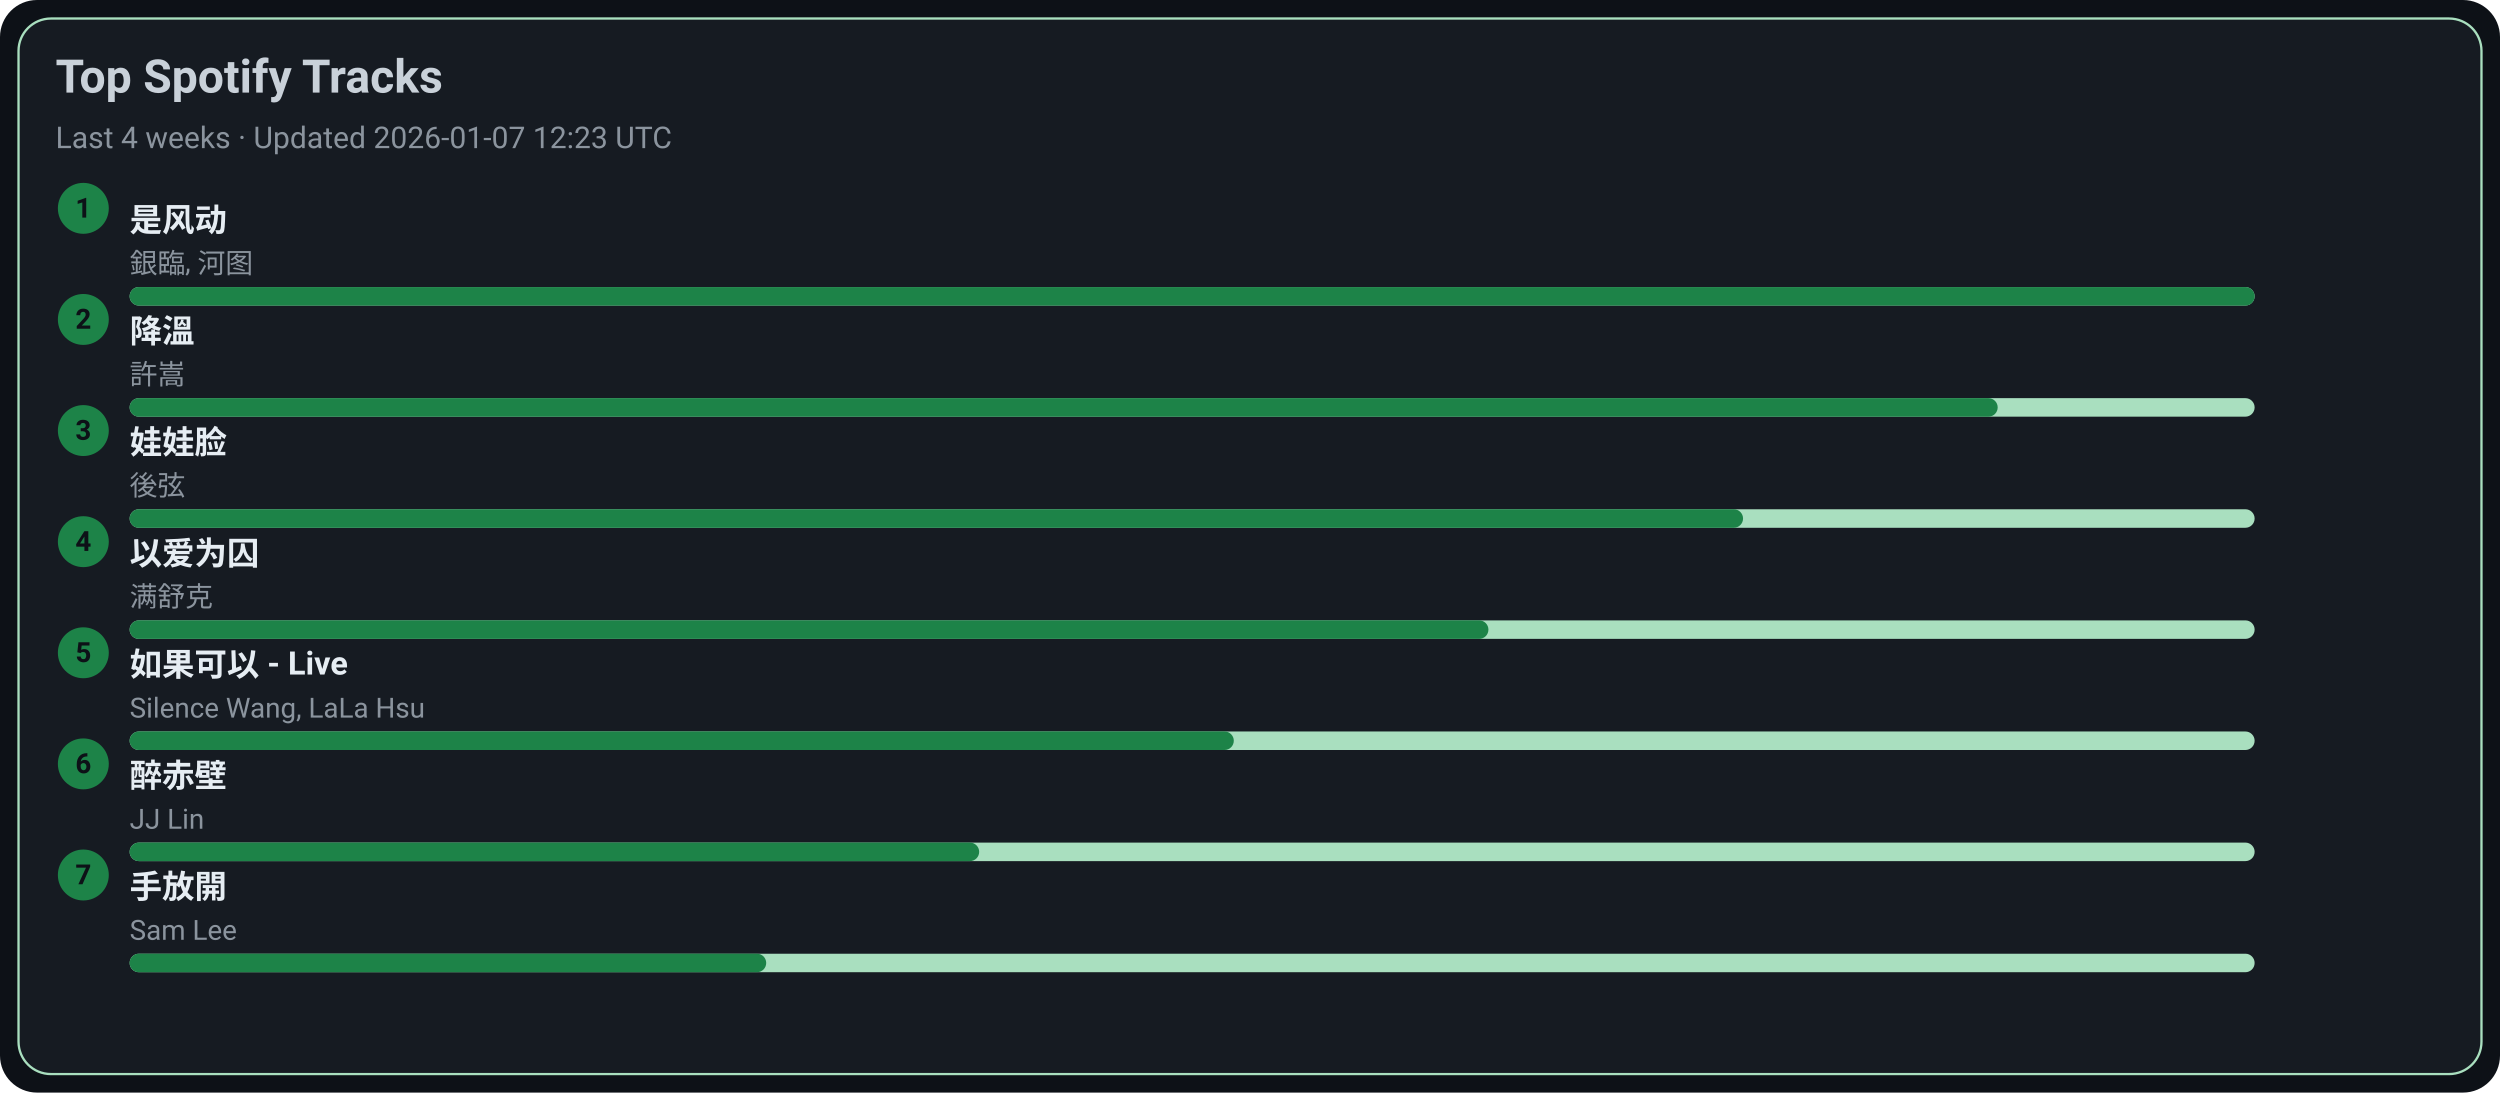
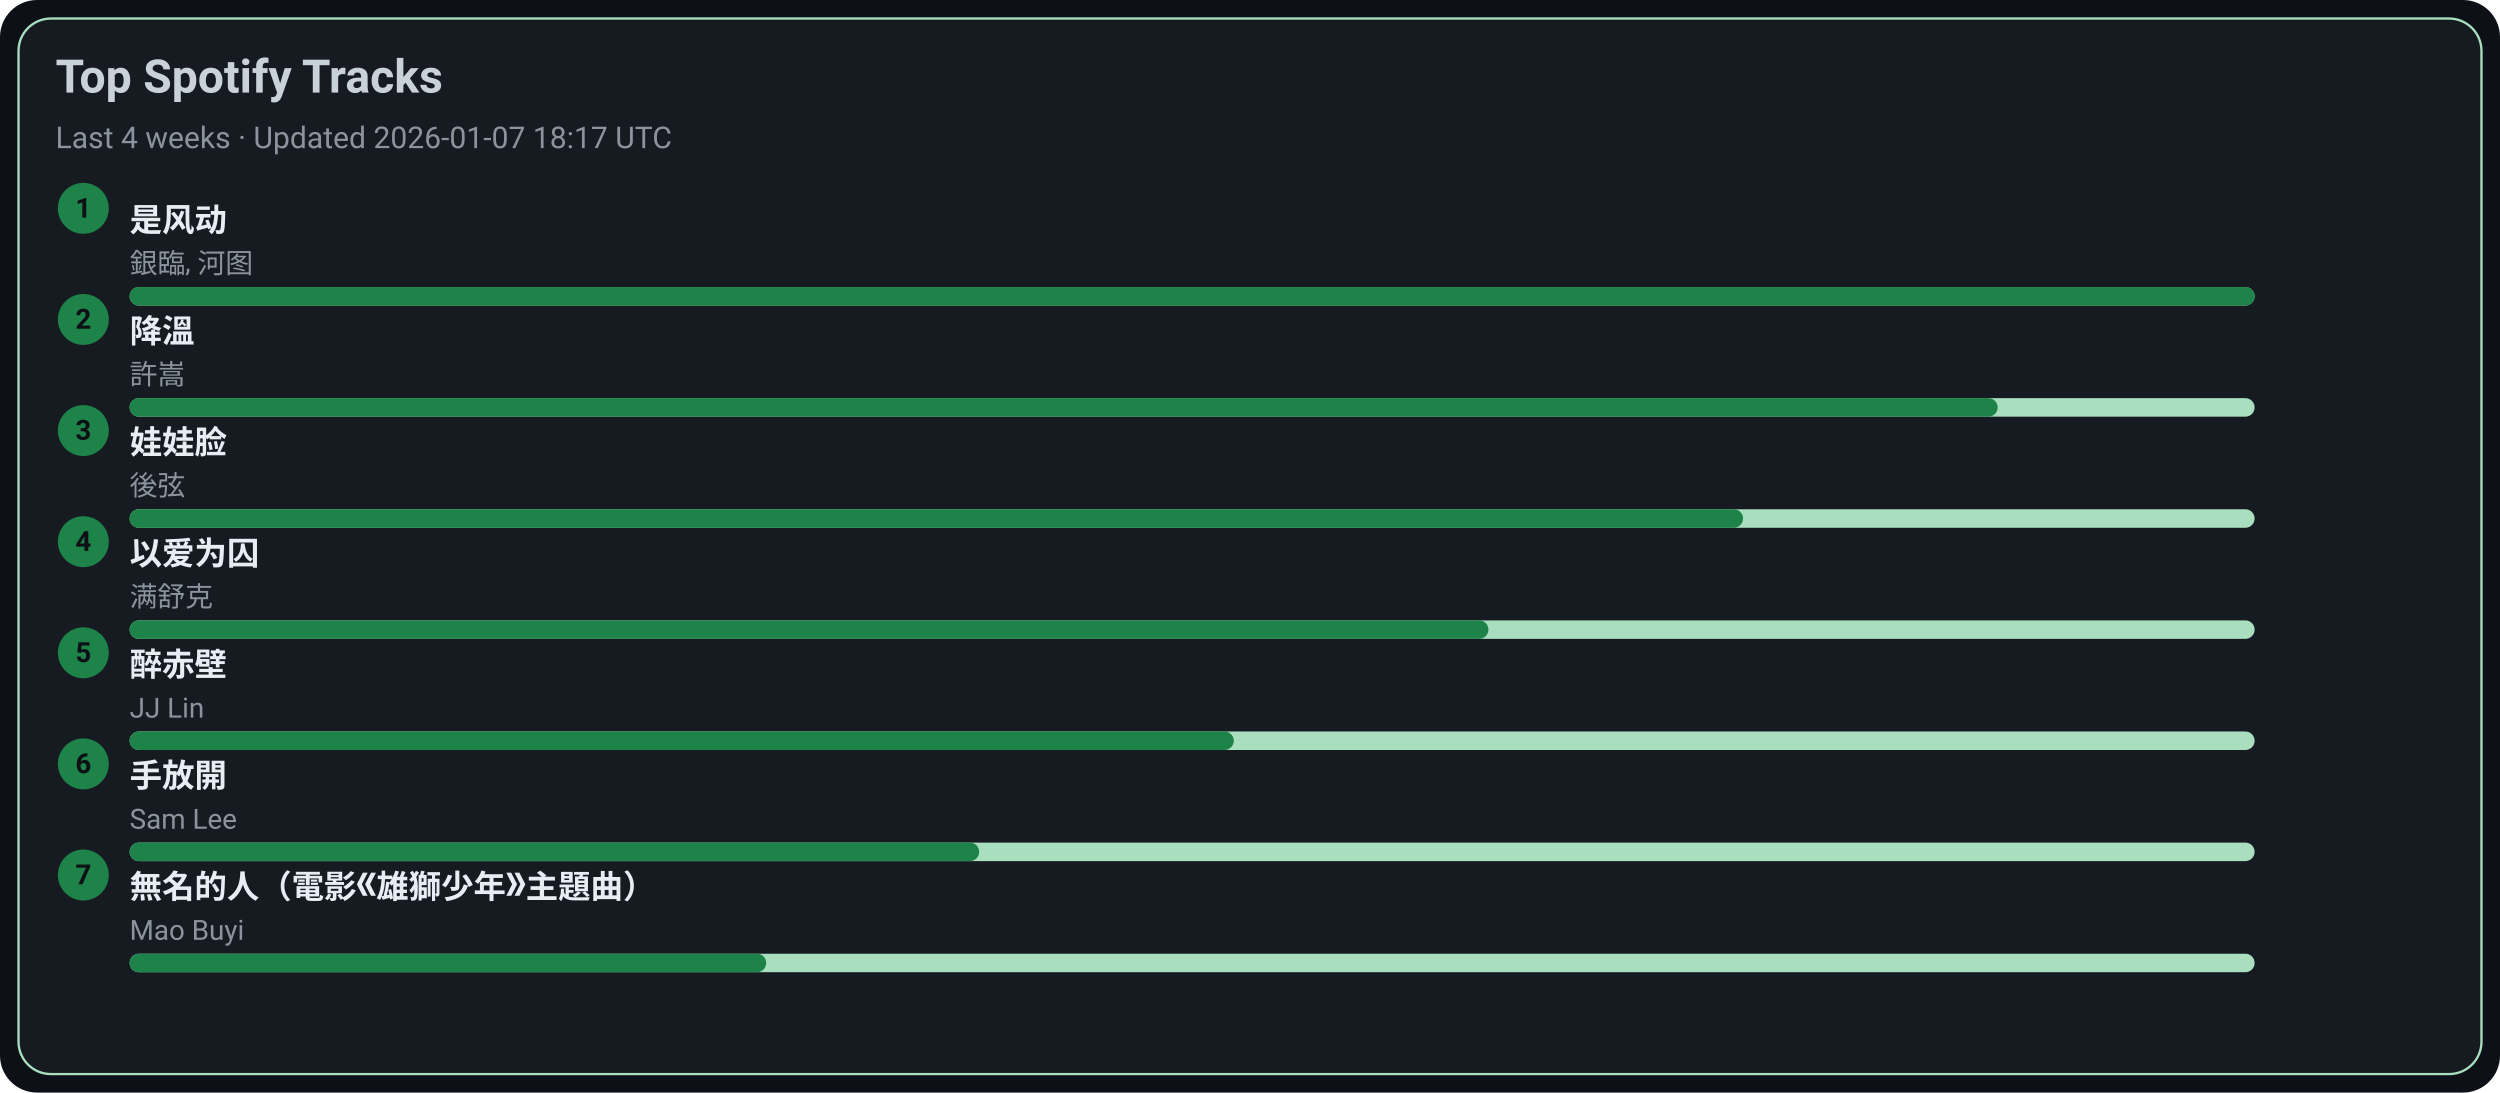
<svg xmlns="http://www.w3.org/2000/svg" width="1080" height="472" viewBox="0 0 1080 472">
  <style>text{font-family:-apple-system,BlinkMacSystemFont,Segoe UI,Roboto,Ubuntu,Helvetica Neue,Arial,Noto Sans,sans-serif}</style>
  <rect width="1080" height="472" rx="16" fill="#0d1117" />
  <rect x="8" y="8" width="1064" height="456" rx="14" fill="#161b22" stroke="#A9DFBF" />
  <text x="24" y="40" font-size="20" fill="#c9d1d9" font-weight="600">Top Spotify Tracks</text>
-   <text x="24" y="64" font-size="13" fill="#8b949e">Last 4 weeks · Updated 2026-01-07 12:23 UTC</text>
+   <text x="24" y="64" font-size="13" fill="#8b949e">Last 4 weeks · Updated 2026-01-07 18:17 UTC</text>
  <circle cx="36" cy="90" r="11" fill="#1D8348" />
  <text x="36" y="94" text-anchor="middle" font-size="12" fill="#0d1117" font-weight="700">1</text>
  <a href="https://open.spotify.com/track/3lePQ8c4jq7bTePsXEmslh" target="_blank" rel="noopener noreferrer">
    <text x="56" y="100" font-size="14" fill="#e6edf3" font-weight="600">是风动</text>
  </a>
  <text x="56" y="118" font-size="12" fill="#8b949e">銀臨, 河图</text>
  <rect x="56" y="124" width="918" height="8" rx="4" fill="#A9DFBF" />
  <rect x="56" y="124" width="918" height="8" rx="4" fill="#1D8348" />
  <circle cx="36" cy="138" r="11" fill="#1D8348" />
  <text x="36" y="142" text-anchor="middle" font-size="12" fill="#0d1117" font-weight="700">2</text>
  <a href="https://open.spotify.com/track/2q9uhrOfyOnBa3oWR1PfYT" target="_blank" rel="noopener noreferrer">
    <text x="56" y="148" font-size="14" fill="#e6edf3" font-weight="600">降溫</text>
  </a>
  <text x="56" y="166" font-size="12" fill="#8b949e">許嵩</text>
  <rect x="56" y="172" width="918" height="8" rx="4" fill="#A9DFBF" />
  <rect x="56" y="172" width="807" height="8" rx="4" fill="#1D8348" />
  <circle cx="36" cy="186" r="11" fill="#1D8348" />
  <text x="36" y="190" text-anchor="middle" font-size="12" fill="#0d1117" font-weight="700">3</text>
  <a href="https://open.spotify.com/track/08ouEICweFmqfgPJnRIQkE" target="_blank" rel="noopener noreferrer">
    <text x="56" y="196" font-size="14" fill="#e6edf3" font-weight="600">娃娃脸</text>
  </a>
  <text x="56" y="214" font-size="12" fill="#8b949e">後弦</text>
  <rect x="56" y="220" width="918" height="8" rx="4" fill="#A9DFBF" />
  <rect x="56" y="220" width="697" height="8" rx="4" fill="#1D8348" />
  <circle cx="36" cy="234" r="11" fill="#1D8348" />
  <text x="36" y="238" text-anchor="middle" font-size="12" fill="#0d1117" font-weight="700">4</text>
  <a href="https://open.spotify.com/track/0RW2LEfGQK5BaIho6sSLqf" target="_blank" rel="noopener noreferrer">
    <text x="56" y="244" font-size="14" fill="#e6edf3" font-weight="600">以爱为囚</text>
  </a>
  <text x="56" y="262" font-size="12" fill="#8b949e">满舒克</text>
  <rect x="56" y="268" width="918" height="8" rx="4" fill="#A9DFBF" />
  <rect x="56" y="268" width="587" height="8" rx="4" fill="#1D8348" />
  <circle cx="36" cy="282" r="11" fill="#1D8348" />
  <text x="36" y="286" text-anchor="middle" font-size="12" fill="#0d1117" font-weight="700">5</text>
-   <a href="https://open.spotify.com/track/6IF65dJzfmPcX7jwDegwoo" target="_blank" rel="noopener noreferrer">
-     <text x="56" y="292" font-size="14" fill="#e6edf3" font-weight="600">如果可以 - Live</text>
+   <a href="https://open.spotify.com/track/69lAYqbyHL1A0gctdLd9WV" target="_blank" rel="noopener noreferrer">
+     <text x="56" y="292" font-size="14" fill="#e6edf3" font-weight="600">醉赤壁</text>
  </a>
-   <text x="56" y="310" font-size="12" fill="#8b949e">Silence Wang, LaLa Hsu</text>
+   <text x="56" y="310" font-size="12" fill="#8b949e">JJ Lin</text>
  <rect x="56" y="316" width="918" height="8" rx="4" fill="#A9DFBF" />
  <rect x="56" y="316" width="477" height="8" rx="4" fill="#1D8348" />
  <circle cx="36" cy="330" r="11" fill="#1D8348" />
  <text x="36" y="334" text-anchor="middle" font-size="12" fill="#0d1117" font-weight="700">6</text>
-   <a href="https://open.spotify.com/track/69lAYqbyHL1A0gctdLd9WV" target="_blank" rel="noopener noreferrer">
-     <text x="56" y="340" font-size="14" fill="#e6edf3" font-weight="600">醉赤壁</text>
+   <a href="https://open.spotify.com/track/2Dd9EXYXI2NNrLG61OtWQv" target="_blank" rel="noopener noreferrer">
+     <text x="56" y="340" font-size="14" fill="#e6edf3" font-weight="600">手放開</text>
  </a>
-   <text x="56" y="358" font-size="12" fill="#8b949e">JJ Lin</text>
+   <text x="56" y="358" font-size="12" fill="#8b949e">Sam Lee</text>
  <rect x="56" y="364" width="918" height="8" rx="4" fill="#A9DFBF" />
  <rect x="56" y="364" width="367" height="8" rx="4" fill="#1D8348" />
  <circle cx="36" cy="378" r="11" fill="#1D8348" />
  <text x="36" y="382" text-anchor="middle" font-size="12" fill="#0d1117" font-weight="700">7</text>
-   <a href="https://open.spotify.com/track/2Dd9EXYXI2NNrLG61OtWQv" target="_blank" rel="noopener noreferrer">
-     <text x="56" y="388" font-size="14" fill="#e6edf3" font-weight="600">手放開</text>
+   <a href="https://open.spotify.com/track/72kP6AJqsEeSLkO640Tu7F" target="_blank" rel="noopener noreferrer">
+     <text x="56" y="388" font-size="14" fill="#e6edf3" font-weight="600">無名的人（電影《雄獅少年》主題曲）</text>
  </a>
-   <text x="56" y="406" font-size="12" fill="#8b949e">Sam Lee</text>
+   <text x="56" y="406" font-size="12" fill="#8b949e">Mao Buyi</text>
  <rect x="56" y="412" width="918" height="8" rx="4" fill="#A9DFBF" />
  <rect x="56" y="412" width="275" height="8" rx="4" fill="#1D8348" />
</svg>
